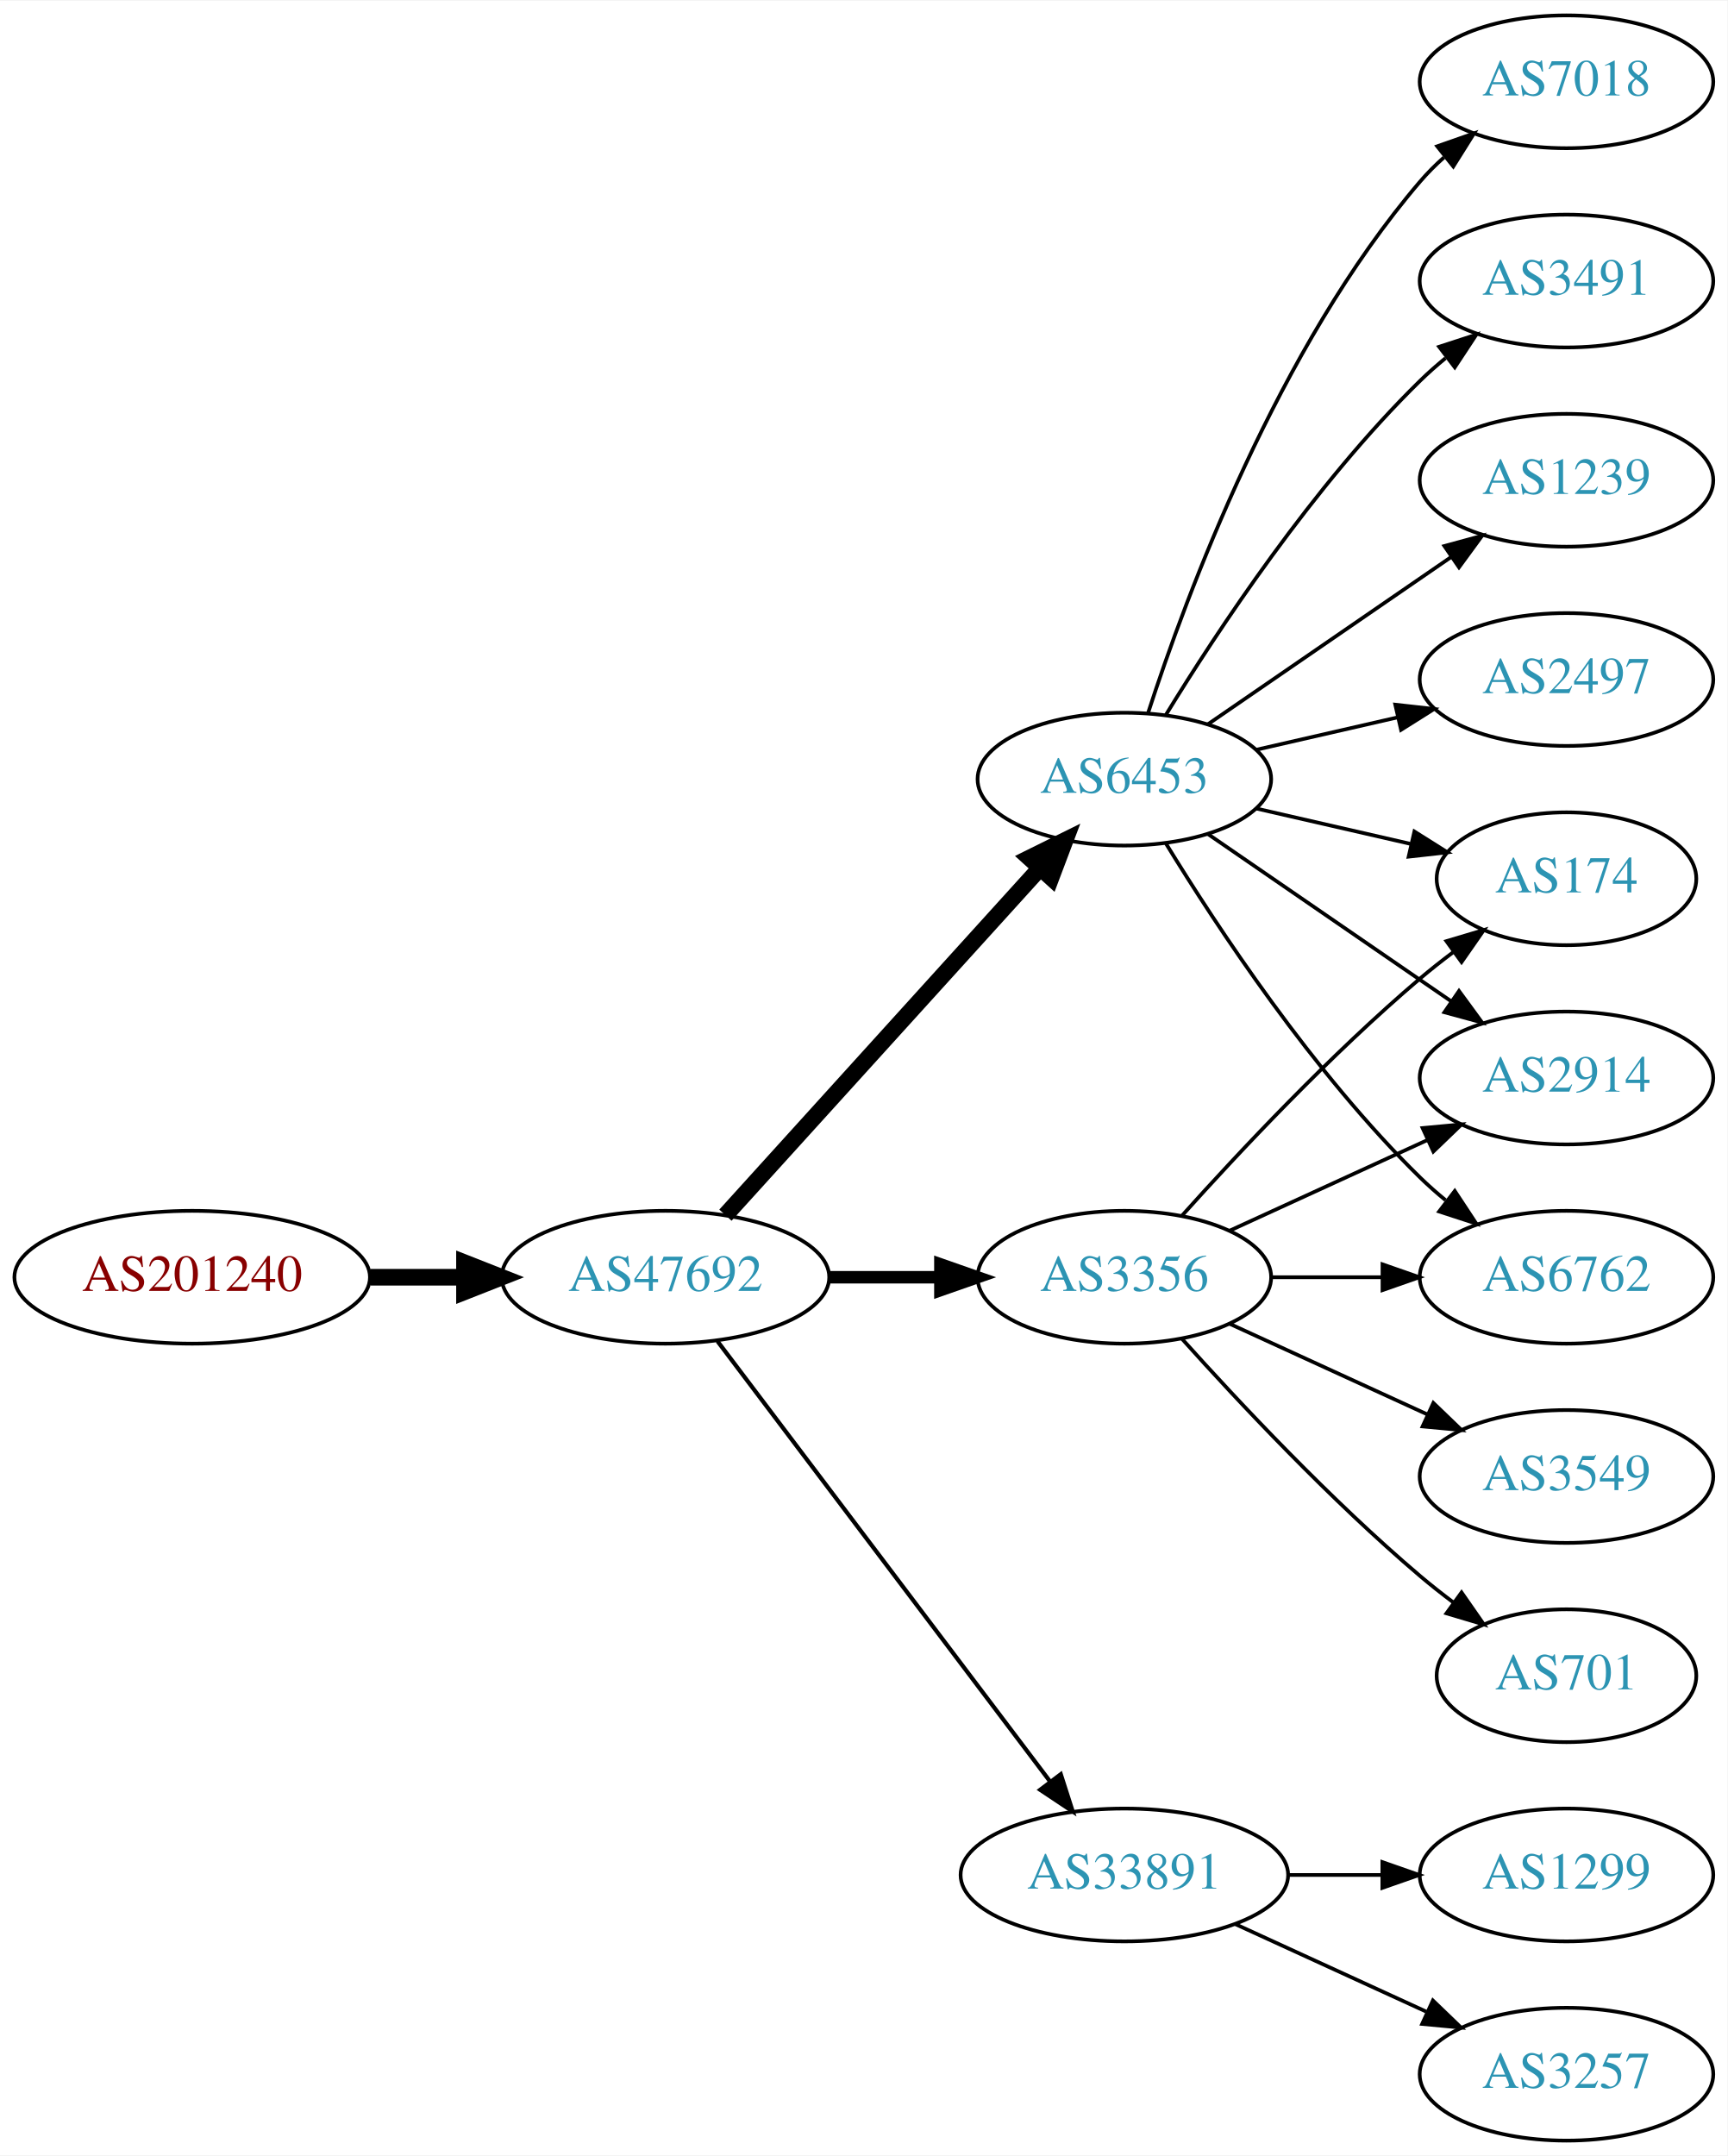
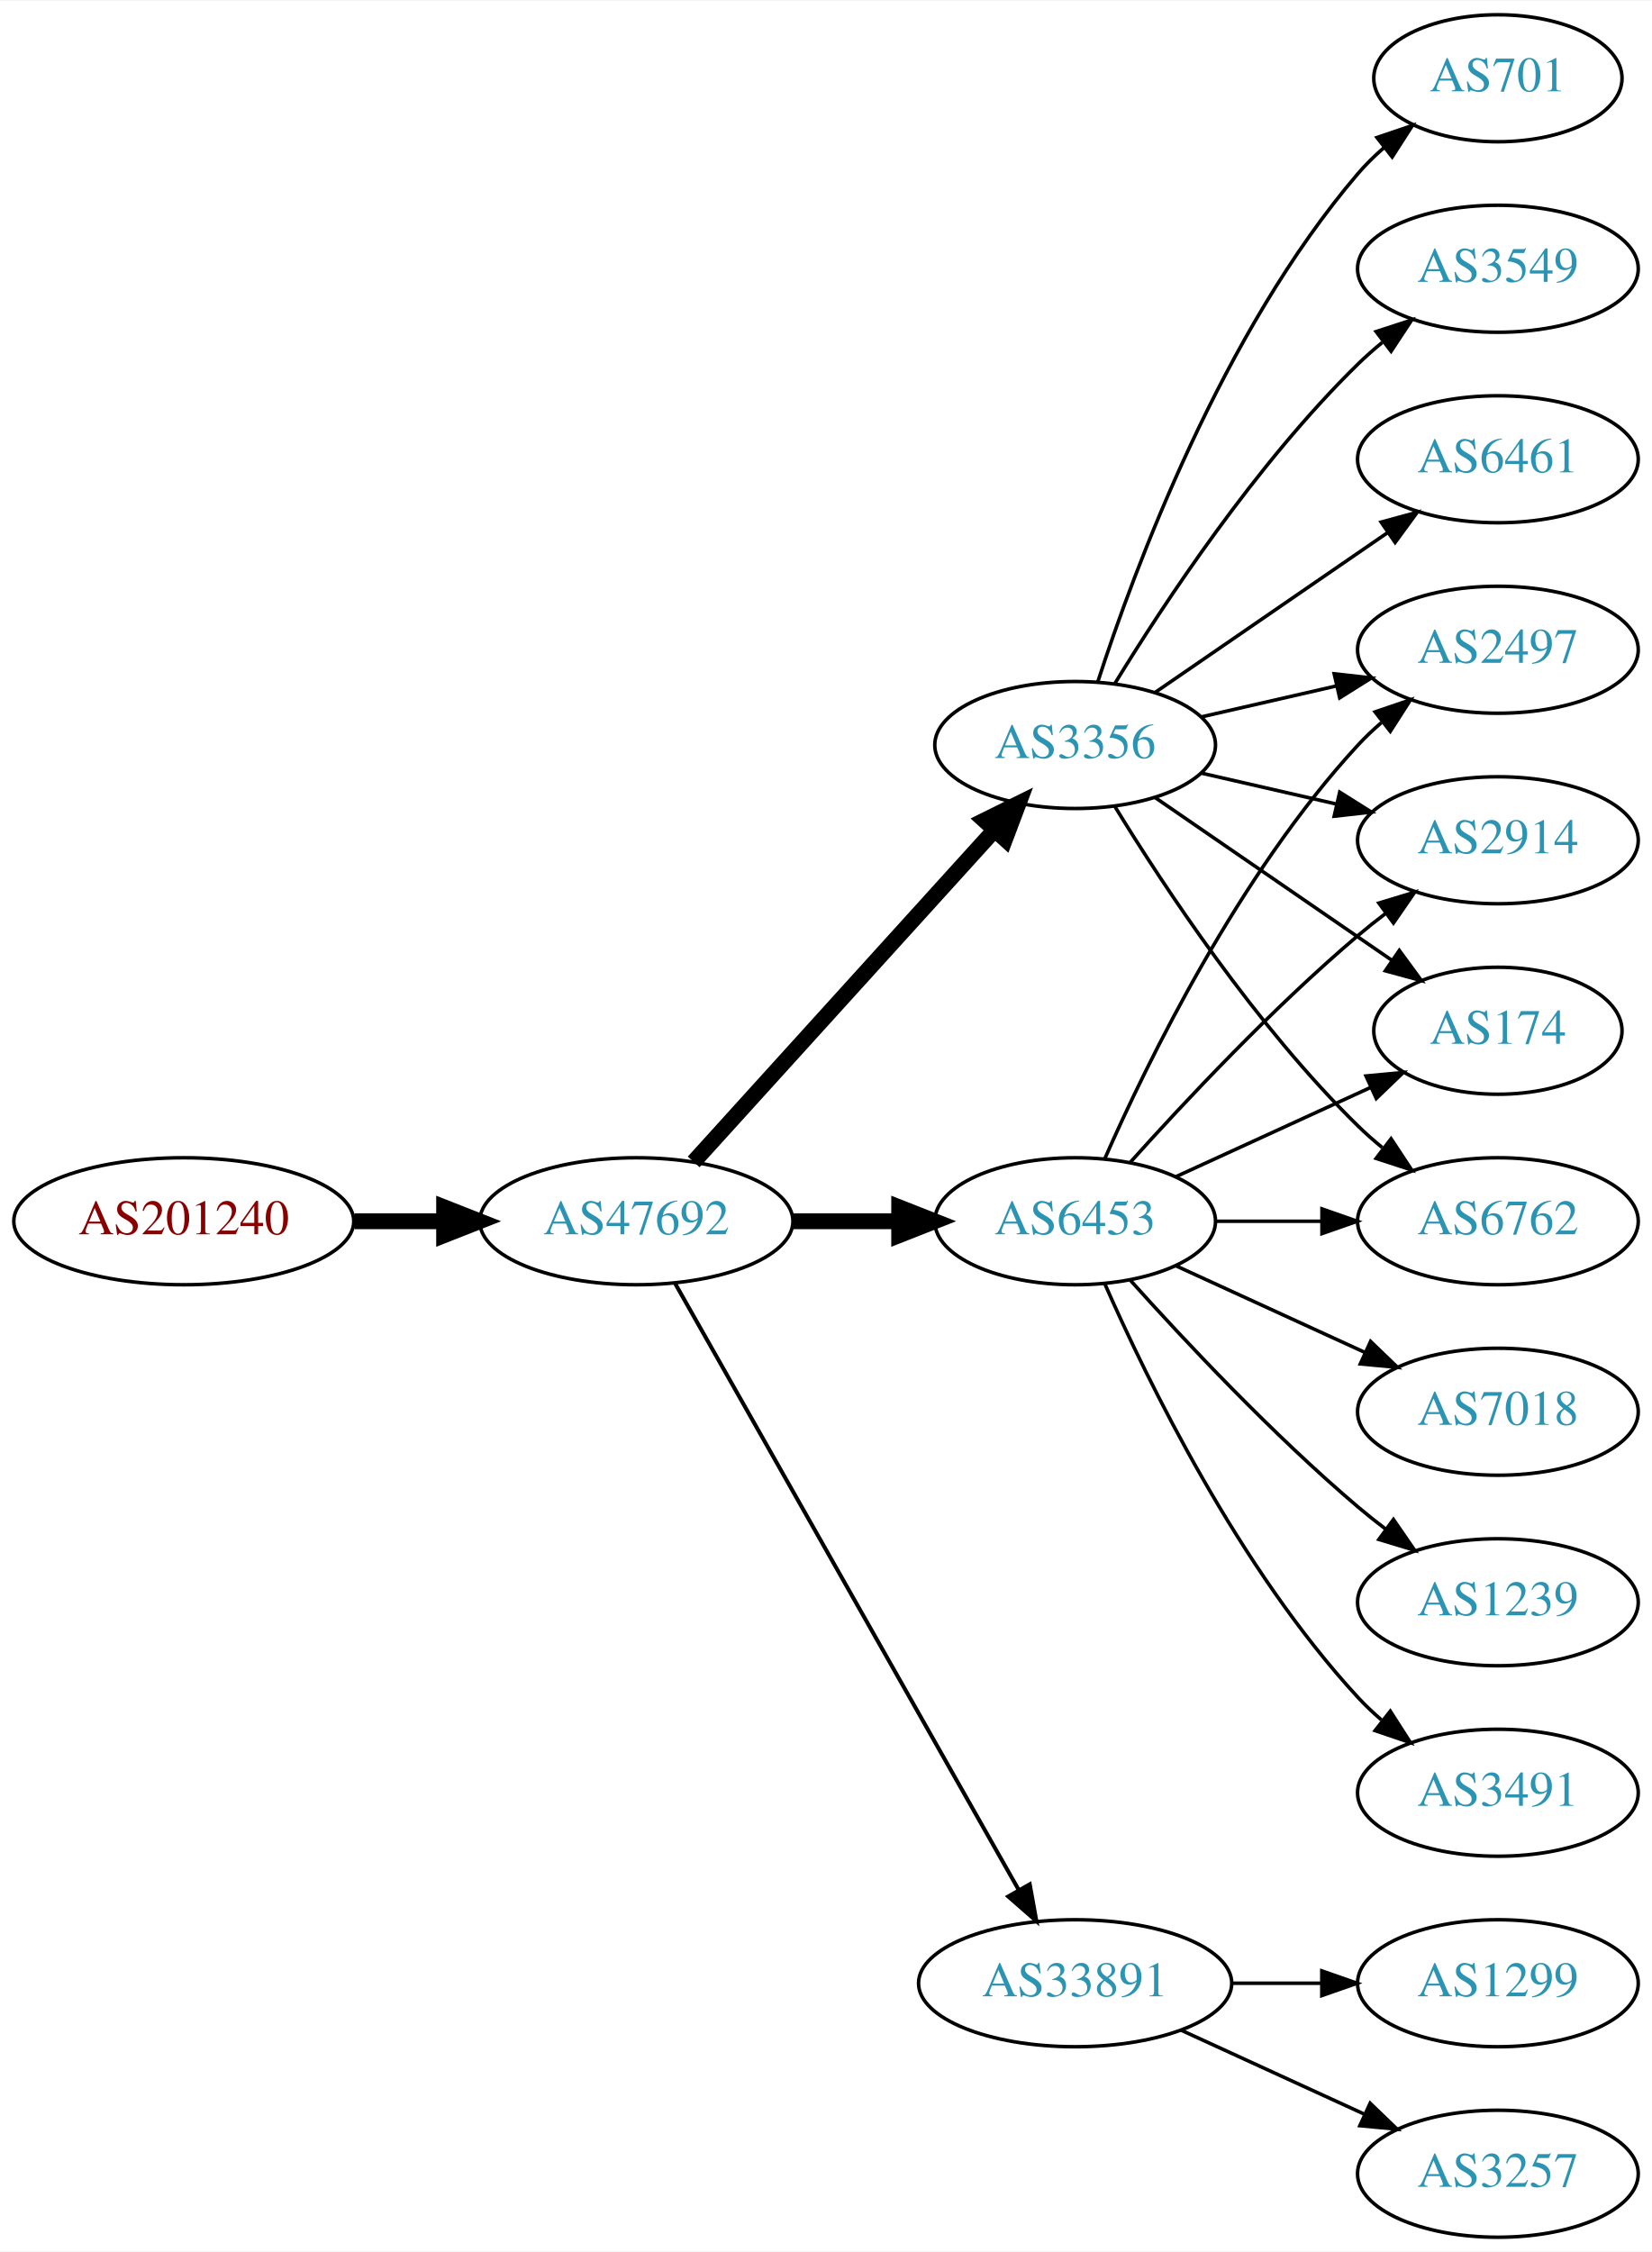
- <svg xmlns="http://www.w3.org/2000/svg" xmlns:xlink="http://www.w3.org/1999/xlink" width="468pt" height="584pt" viewBox="0.00 0.00 468.27 584.00">
-   <g id="graph0" class="graph" transform="scale(1 1) rotate(0) translate(4 580)">
-     <polygon fill="white" stroke="none" points="-4,4 -4,-580 464.269,-580 464.269,4 -4,4" />
+ <svg xmlns="http://www.w3.org/2000/svg" xmlns:xlink="http://www.w3.org/1999/xlink" width="468pt" height="638pt" viewBox="0.00 0.00 468.27 638.00">
+   <g id="graph0" class="graph" transform="scale(1 1) rotate(0) translate(4 634)">
+     <polygon fill="white" stroke="none" points="-4,4 -4,-634 464.269,-634 464.269,4 -4,4" />
    <g id="node1" class="node">
      <g id="a_node1">
        <a xlink:href="/asn/201240" xlink:title="AS201240 ~ OpenIoT [AT]">
-           <ellipse fill="#ffffff" stroke="black" cx="48.096" cy="-234" rx="48.192" ry="18" />
-           <text text-anchor="middle" x="48.096" y="-230.3" font-family="Times,serif" font-size="14.00" fill="#880000">AS201240</text>
+           <ellipse fill="#ffffff" stroke="black" cx="48.096" cy="-288" rx="48.192" ry="18" />
+           <text text-anchor="middle" x="48.096" y="-284.3" font-family="Times,serif" font-size="14.00" fill="#880000">AS201240</text>
        </a>
      </g>
    </g>
    <g id="node2" class="node">
      <g id="a_node2">
        <a xlink:href="/asn/47692" xlink:title="AS47692 ~ Nessus GmbH [AT]">
-           <ellipse fill="#ffffff" stroke="black" cx="176.388" cy="-234" rx="44.393" ry="18" />
-           <text text-anchor="middle" x="176.388" y="-230.3" font-family="Times,serif" font-size="14.00" fill="#2c94b3">AS47692</text>
+           <ellipse fill="#ffffff" stroke="black" cx="176.388" cy="-288" rx="44.393" ry="18" />
+           <text text-anchor="middle" x="176.388" y="-284.3" font-family="Times,serif" font-size="14.00" fill="#2c94b3">AS47692</text>
        </a>
      </g>
    </g>
    <g id="edge1" class="edge">
-       <path fill="none" stroke="black" stroke-width="4.5" d="M96.481,-234C104.742,-234 113.386,-234 121.799,-234" />
-       <polygon fill="black" stroke="black" stroke-width="4.5" points="121.904,-237.938 131.904,-234 121.904,-230.063 121.904,-237.938" />
+       <path fill="none" stroke="black" stroke-width="4.5" d="M96.481,-288C104.742,-288 113.386,-288 121.799,-288" />
+       <polygon fill="black" stroke="black" stroke-width="4.5" points="121.904,-291.938 131.904,-288 121.904,-284.063 121.904,-291.938" />
    </g>
    <g id="node3" class="node">
      <g id="a_node3">
-         <a xlink:href="/asn/6453" xlink:title="AS6453 ~ TATA COMMUNICATIONS (AMERICA) INC [US]">
-           <ellipse fill="#ffffff" stroke="black" cx="300.78" cy="-369" rx="39.794" ry="18" />
-           <text text-anchor="middle" x="300.78" y="-365.3" font-family="Times,serif" font-size="14.00" fill="#2c94b3">AS6453</text>
+         <a xlink:href="/asn/3356" xlink:title="AS3356 ~ Level 3 Parent, LLC [US]">
+           <ellipse fill="#ffffff" stroke="black" cx="300.78" cy="-423" rx="39.794" ry="18" />
+           <text text-anchor="middle" x="300.78" y="-419.3" font-family="Times,serif" font-size="14.00" fill="#2c94b3">AS3356</text>
        </a>
      </g>
    </g>
    <g id="edge2" class="edge">
-       <path fill="none" stroke="black" stroke-width="4.5" d="M192.641,-250.825C214.104,-274.499 253.335,-317.771 277.903,-344.87" />
-       <polygon fill="black" stroke="black" stroke-width="4.5" points="275.085,-347.623 284.718,-352.387 280.919,-342.334 275.085,-347.623" />
+       <path fill="none" stroke="black" stroke-width="4.5" d="M192.641,-304.825C214.104,-328.499 253.335,-371.771 277.903,-398.87" />
+       <polygon fill="black" stroke="black" stroke-width="4.5" points="275.085,-401.623 284.718,-406.387 280.919,-396.334 275.085,-401.623" />
    </g>
    <g id="node4" class="node">
      <g id="a_node4">
-         <a xlink:href="/asn/3356" xlink:title="AS3356 ~ Level 3 Parent, LLC [US]">
-           <ellipse fill="#ffffff" stroke="black" cx="300.78" cy="-234" rx="39.794" ry="18" />
-           <text text-anchor="middle" x="300.78" y="-230.3" font-family="Times,serif" font-size="14.00" fill="#2c94b3">AS3356</text>
+         <a xlink:href="/asn/6453" xlink:title="AS6453 ~ TATA COMMUNICATIONS (AMERICA) INC [US]">
+           <ellipse fill="#ffffff" stroke="black" cx="300.78" cy="-288" rx="39.794" ry="18" />
+           <text text-anchor="middle" x="300.78" y="-284.3" font-family="Times,serif" font-size="14.00" fill="#2c94b3">AS6453</text>
        </a>
      </g>
    </g>
    <g id="edge3" class="edge">
-       <path fill="none" stroke="black" stroke-width="3.375" d="M220.883,-234C230.572,-234 240.909,-234 250.802,-234" />
-       <polygon fill="black" stroke="black" stroke-width="3.375" points="250.904,-237.5 260.904,-234 250.904,-230.5 250.904,-237.5" />
+       <path fill="none" stroke="black" stroke-width="4.5" d="M220.883,-288C230.572,-288 240.909,-288 250.802,-288" />
+       <polygon fill="black" stroke="black" stroke-width="4.5" points="250.904,-291.938 260.904,-288 250.904,-284.063 250.904,-291.938" />
    </g>
    <g id="node5" class="node">
      <g id="a_node5">
        <a xlink:href="/asn/33891" xlink:title="AS33891 ~ CORE-BACKBONE GMBH GLOBAL NETWORK [DE]">
          <ellipse fill="#ffffff" stroke="black" cx="300.78" cy="-72" rx="44.393" ry="18" />
          <text text-anchor="middle" x="300.78" y="-68.3" font-family="Times,serif" font-size="14.00" fill="#2c94b3">AS33891</text>
        </a>
      </g>
    </g>
    <g id="edge4" class="edge">
-       <path fill="none" stroke="black" stroke-width="1.125" d="M190.486,-216.663C212.11,-188.04 255.381,-130.767 280.504,-97.514" />
-       <polygon fill="black" stroke="black" stroke-width="1.125" points="283.54,-99.301 286.776,-89.212 277.955,-95.081 283.54,-99.301" />
+       <path fill="none" stroke="black" stroke-width="1.125" d="M187.403,-270.324C208.883,-232.416 259.477,-143.127 284.797,-98.442" />
+       <polygon fill="black" stroke="black" stroke-width="1.125" points="287.912,-100.043 289.797,-89.618 281.822,-96.592 287.912,-100.043" />
+     </g>
+     <g id="node6" class="node">
+       <g id="a_node6">
+         <a xlink:href="/asn/701" xlink:title="AS701 ~ UUNET [US]">
+           <ellipse fill="#ffffff" stroke="black" cx="420.622" cy="-612" rx="35.194" ry="18" />
+           <text text-anchor="middle" x="420.622" y="-608.3" font-family="Times,serif" font-size="14.00" fill="#2c94b3">AS701</text>
+         </a>
+       </g>
+     </g>
+     <g id="edge5" class="edge">
+       <path fill="none" stroke="black" d="M307.227,-440.991C317.541,-472.816 342.403,-539.927 380.976,-585 383.158,-587.55 385.632,-589.975 388.249,-592.251" />
+       <polygon fill="black" stroke="black" points="386.344,-595.204 396.379,-598.603 390.654,-589.688 386.344,-595.204" />
+     </g>
+     <g id="node7" class="node">
+       <g id="a_node7">
+         <a xlink:href="/asn/3549" xlink:title="AS3549 ~ Level 3 Parent, LLC [US]">
+           <ellipse fill="#ffffff" stroke="black" cx="420.622" cy="-558" rx="39.794" ry="18" />
+           <text text-anchor="middle" x="420.622" y="-554.3" font-family="Times,serif" font-size="14.00" fill="#2c94b3">AS3549</text>
+         </a>
+       </g>
+     </g>
+     <g id="edge6" class="edge">
+       <path fill="none" stroke="black" d="M312.045,-440.44C325.854,-462.991 352.043,-502.722 380.976,-531 383.116,-533.092 385.433,-535.137 387.833,-537.106" />
+       <polygon fill="black" stroke="black" points="386.1,-540.185 396.175,-543.464 390.343,-534.618 386.1,-540.185" />
    </g>
    <g id="node8" class="node">
      <g id="a_node8">
-         <a xlink:href="/asn/3491" xlink:title="AS3491 ~ PCCW Global, Inc. [US]">
-           <ellipse fill="#ffffff" stroke="black" cx="420.622" cy="-504" rx="39.794" ry="18" />
-           <text text-anchor="middle" x="420.622" y="-500.3" font-family="Times,serif" font-size="14.00" fill="#2c94b3">AS3491</text>
-         </a>
-       </g>
-     </g>
-     <g id="edge7" class="edge">
-       <path fill="none" stroke="black" d="M312.045,-386.44C325.854,-408.991 352.043,-448.722 380.976,-477 383.116,-479.092 385.433,-481.137 387.833,-483.106" />
-       <polygon fill="black" stroke="black" points="386.1,-486.185 396.175,-489.464 390.343,-480.618 386.1,-486.185" />
-     </g>
-     <g id="node9" class="node">
-       <g id="a_node9">
-         <a xlink:href="/asn/1239" xlink:title="AS1239 ~ Sprint [US]">
-           <ellipse fill="#ffffff" stroke="black" cx="420.622" cy="-450" rx="39.794" ry="18" />
-           <text text-anchor="middle" x="420.622" y="-446.3" font-family="Times,serif" font-size="14.00" fill="#2c94b3">AS1239</text>
-         </a>
-       </g>
-     </g>
-     <g id="edge8" class="edge">
-       <path fill="none" stroke="black" d="M323.394,-383.857C341.882,-396.565 368.696,-414.995 389.326,-429.175" />
-       <polygon fill="black" stroke="black" points="387.522,-432.183 397.746,-434.963 391.488,-426.414 387.522,-432.183" />
-     </g>
-     <g id="node10" class="node">
-       <g id="a_node10">
        <a xlink:href="/asn/174" xlink:title="AS174 ~ Cogent Communications [US]">
          <ellipse fill="#ffffff" stroke="black" cx="420.622" cy="-342" rx="35.194" ry="18" />
          <text text-anchor="middle" x="420.622" y="-338.3" font-family="Times,serif" font-size="14.00" fill="#2c94b3">AS174</text>
        </a>
      </g>
    </g>
+     <g id="edge7" class="edge">
+       <path fill="none" stroke="black" d="M323.394,-408.143C342.231,-395.195 369.711,-376.307 390.487,-362.027" />
+       <polygon fill="black" stroke="black" points="392.677,-364.768 398.935,-356.219 388.712,-358.999 392.677,-364.768" />
+     </g>
+     <g id="node9" class="node">
+       <g id="a_node9">
+         <a xlink:href="/asn/6762" xlink:title="AS6762 ~ TELECOM ITALIA SPARKLE S.p.A. [IT]">
+           <ellipse fill="#ffffff" stroke="black" cx="420.622" cy="-288" rx="39.794" ry="18" />
+           <text text-anchor="middle" x="420.622" y="-284.3" font-family="Times,serif" font-size="14.00" fill="#2c94b3">AS6762</text>
+         </a>
+       </g>
+     </g>
+     <g id="edge8" class="edge">
+       <path fill="none" stroke="black" d="M312.045,-405.56C325.854,-383.009 352.043,-343.278 380.976,-315 383.116,-312.908 385.433,-310.863 387.833,-308.894" />
+       <polygon fill="black" stroke="black" points="390.343,-311.382 396.175,-302.536 386.1,-305.815 390.343,-311.382" />
+     </g>
+     <g id="node10" class="node">
+       <g id="a_node10">
+         <a xlink:href="/asn/6461" xlink:title="AS6461 ~ Zayo Bandwidth [US]">
+           <ellipse fill="#ffffff" stroke="black" cx="420.622" cy="-504" rx="39.794" ry="18" />
+           <text text-anchor="middle" x="420.622" y="-500.3" font-family="Times,serif" font-size="14.00" fill="#2c94b3">AS6461</text>
+         </a>
+       </g>
+     </g>
    <g id="edge9" class="edge">
-       <path fill="none" stroke="black" d="M336.499,-361.045C349.592,-358.045 364.614,-354.604 378.255,-351.478" />
-       <polygon fill="black" stroke="black" points="379.396,-354.807 388.362,-349.162 377.833,-347.984 379.396,-354.807" />
+       <path fill="none" stroke="black" d="M323.394,-437.857C341.882,-450.565 368.696,-468.995 389.326,-483.175" />
+       <polygon fill="black" stroke="black" points="387.522,-486.183 397.746,-488.963 391.488,-480.414 387.522,-486.183" />
    </g>
    <g id="node11" class="node">
      <g id="a_node11">
-         <a xlink:href="/asn/2914" xlink:title="AS2914 ~ NTT America, Inc. [US]">
-           <ellipse fill="#ffffff" stroke="black" cx="420.622" cy="-288" rx="39.794" ry="18" />
-           <text text-anchor="middle" x="420.622" y="-284.3" font-family="Times,serif" font-size="14.00" fill="#2c94b3">AS2914</text>
+         <a xlink:href="/asn/2497" xlink:title="AS2497 ~ Internet Initiative Japan Inc. [JP]">
+           <ellipse fill="#ffffff" stroke="black" cx="420.622" cy="-450" rx="39.794" ry="18" />
+           <text text-anchor="middle" x="420.622" y="-446.3" font-family="Times,serif" font-size="14.00" fill="#2c94b3">AS2497</text>
        </a>
      </g>
    </g>
    <g id="edge10" class="edge">
-       <path fill="none" stroke="black" d="M323.394,-354.143C341.882,-341.435 368.696,-323.005 389.326,-308.825" />
-       <polygon fill="black" stroke="black" points="391.488,-311.586 397.746,-303.037 387.522,-305.817 391.488,-311.586" />
+       <path fill="none" stroke="black" d="M336.499,-430.955C348.499,-433.704 362.12,-436.825 374.812,-439.733" />
+       <polygon fill="black" stroke="black" points="374.215,-443.187 384.744,-442.009 375.778,-436.364 374.215,-443.187" />
    </g>
    <g id="node12" class="node">
      <g id="a_node12">
-         <a xlink:href="/asn/6762" xlink:title="AS6762 ~ TELECOM ITALIA SPARKLE S.p.A. [IT]">
-           <ellipse fill="#ffffff" stroke="black" cx="420.622" cy="-234" rx="39.794" ry="18" />
-           <text text-anchor="middle" x="420.622" y="-230.3" font-family="Times,serif" font-size="14.00" fill="#2c94b3">AS6762</text>
+         <a xlink:href="/asn/2914" xlink:title="AS2914 ~ NTT America, Inc. [US]">
+           <ellipse fill="#ffffff" stroke="black" cx="420.622" cy="-396" rx="39.794" ry="18" />
+           <text text-anchor="middle" x="420.622" y="-392.3" font-family="Times,serif" font-size="14.00" fill="#2c94b3">AS2914</text>
        </a>
      </g>
    </g>
    <g id="edge11" class="edge">
-       <path fill="none" stroke="black" d="M312.045,-351.56C325.854,-329.009 352.043,-289.278 380.976,-261 383.116,-258.908 385.433,-256.863 387.833,-254.894" />
-       <polygon fill="black" stroke="black" points="390.343,-257.382 396.175,-248.536 386.1,-251.815 390.343,-257.382" />
+       <path fill="none" stroke="black" d="M336.499,-415.045C348.499,-412.296 362.12,-409.175 374.812,-406.267" />
+       <polygon fill="black" stroke="black" points="375.778,-409.636 384.744,-403.991 374.215,-402.813 375.778,-409.636" />
+     </g>
+     <g id="edge14" class="edge">
+       <path fill="none" stroke="black" d="M329.409,-300.661C345.825,-308.183 366.806,-317.798 384.403,-325.861" />
+       <polygon fill="black" stroke="black" points="383.232,-329.174 393.781,-330.158 386.148,-322.811 383.232,-329.174" />
+     </g>
+     <g id="edge17" class="edge">
+       <path fill="none" stroke="black" d="M340.692,-288C350.246,-288 360.595,-288 370.558,-288" />
+       <polygon fill="black" stroke="black" points="370.751,-291.5 380.75,-288 370.75,-284.5 370.751,-291.5" />
+     </g>
+     <g id="edge18" class="edge">
+       <path fill="none" stroke="black" d="M309.196,-305.761C321.264,-333.183 347.235,-386.473 380.976,-423 383.006,-425.198 385.245,-427.319 387.591,-429.34" />
+       <polygon fill="black" stroke="black" points="385.804,-432.386 395.835,-435.794 390.118,-426.874 385.804,-432.386" />
+     </g>
+     <g id="edge16" class="edge">
+       <path fill="none" stroke="black" d="M316.426,-304.725C331.727,-321.765 356.824,-348.523 380.976,-369 383.473,-371.117 386.133,-373.232 388.845,-375.293" />
+       <polygon fill="black" stroke="black" points="386.882,-378.194 397.021,-381.266 391.011,-372.541 386.882,-378.194" />
    </g>
    <g id="node13" class="node">
      <g id="a_node13">
-         <a xlink:href="/asn/2497" xlink:title="AS2497 ~ Internet Initiative Japan Inc. [JP]">
-           <ellipse fill="#ffffff" stroke="black" cx="420.622" cy="-396" rx="39.794" ry="18" />
-           <text text-anchor="middle" x="420.622" y="-392.3" font-family="Times,serif" font-size="14.00" fill="#2c94b3">AS2497</text>
+         <a xlink:href="/asn/7018" xlink:title="AS7018 ~ AT&amp;T Services, Inc. [US]">
+           <ellipse fill="#ffffff" stroke="black" cx="420.622" cy="-234" rx="39.794" ry="18" />
+           <text text-anchor="middle" x="420.622" y="-230.3" font-family="Times,serif" font-size="14.00" fill="#2c94b3">AS7018</text>
        </a>
      </g>
    </g>
    <g id="edge12" class="edge">
-       <path fill="none" stroke="black" d="M336.499,-376.955C348.499,-379.704 362.12,-382.825 374.812,-385.733" />
-       <polygon fill="black" stroke="black" points="374.215,-389.187 384.744,-388.009 375.778,-382.364 374.215,-389.187" />
+       <path fill="none" stroke="black" d="M329.409,-275.339C345.366,-268.027 365.636,-258.739 382.919,-250.819" />
+       <polygon fill="black" stroke="black" points="384.534,-253.929 392.167,-246.581 381.617,-247.565 384.534,-253.929" />
    </g>
    <g id="node14" class="node">
      <g id="a_node14">
-         <a xlink:href="/asn/7018" xlink:title="AS7018 ~ AT&amp;T Services, Inc. [US]">
-           <ellipse fill="#ffffff" stroke="black" cx="420.622" cy="-558" rx="39.794" ry="18" />
-           <text text-anchor="middle" x="420.622" y="-554.3" font-family="Times,serif" font-size="14.00" fill="#2c94b3">AS7018</text>
+         <a xlink:href="/asn/1239" xlink:title="AS1239 ~ Sprint [US]">
+           <ellipse fill="#ffffff" stroke="black" cx="420.622" cy="-180" rx="39.794" ry="18" />
+           <text text-anchor="middle" x="420.622" y="-176.3" font-family="Times,serif" font-size="14.00" fill="#2c94b3">AS1239</text>
        </a>
      </g>
    </g>
    <g id="edge13" class="edge">
-       <path fill="none" stroke="black" d="M307.227,-386.991C317.541,-418.816 342.403,-485.927 380.976,-531 382.922,-533.274 385.1,-535.449 387.404,-537.507" />
-       <polygon fill="black" stroke="black" points="385.574,-540.524 395.573,-544.027 389.941,-535.053 385.574,-540.524" />
-     </g>
-     <g id="edge16" class="edge">
-       <path fill="none" stroke="black" d="M316.426,-250.725C331.727,-267.765 356.824,-294.523 380.976,-315 383.828,-317.418 386.893,-319.833 390.004,-322.169" />
-       <polygon fill="black" stroke="black" points="388.077,-325.095 398.232,-328.116 392.178,-319.422 388.077,-325.095" />
-     </g>
-     <g id="edge17" class="edge">
-       <path fill="none" stroke="black" d="M329.409,-246.661C345.366,-253.973 365.636,-263.261 382.919,-271.181" />
-       <polygon fill="black" stroke="black" points="381.617,-274.435 392.167,-275.419 384.534,-268.071 381.617,-274.435" />
-     </g>
-     <g id="edge15" class="edge">
-       <path fill="none" stroke="black" d="M340.692,-234C350.246,-234 360.595,-234 370.558,-234" />
-       <polygon fill="black" stroke="black" points="370.751,-237.5 380.75,-234 370.75,-230.5 370.751,-237.5" />
+       <path fill="none" stroke="black" d="M316.426,-271.275C331.727,-254.235 356.824,-227.477 380.976,-207 383.473,-204.883 386.133,-202.768 388.845,-200.707" />
+       <polygon fill="black" stroke="black" points="391.011,-203.459 397.021,-194.734 386.882,-197.806 391.011,-203.459" />
    </g>
    <g id="node15" class="node">
      <g id="a_node15">
-         <a xlink:href="/asn/701" xlink:title="AS701 ~ UUNET [US]">
-           <ellipse fill="#ffffff" stroke="black" cx="420.622" cy="-126" rx="35.194" ry="18" />
-           <text text-anchor="middle" x="420.622" y="-122.3" font-family="Times,serif" font-size="14.00" fill="#2c94b3">AS701</text>
-         </a>
-       </g>
-     </g>
-     <g id="edge14" class="edge">
-       <path fill="none" stroke="black" d="M316.426,-217.275C331.727,-200.235 356.824,-173.477 380.976,-153 383.828,-150.582 386.893,-148.167 390.004,-145.831" />
-       <polygon fill="black" stroke="black" points="392.178,-148.578 398.232,-139.884 388.077,-142.905 392.178,-148.578" />
+         <a xlink:href="/asn/3491" xlink:title="AS3491 ~ PCCW Global, Inc. [US]">
+           <ellipse fill="#ffffff" stroke="black" cx="420.622" cy="-126" rx="39.794" ry="18" />
+           <text text-anchor="middle" x="420.622" y="-122.3" font-family="Times,serif" font-size="14.00" fill="#2c94b3">AS3491</text>
+         </a>
+       </g>
+     </g>
+     <g id="edge15" class="edge">
+       <path fill="none" stroke="black" d="M309.196,-270.239C321.264,-242.817 347.235,-189.527 380.976,-153 383.006,-150.802 385.245,-148.681 387.591,-146.66" />
+       <polygon fill="black" stroke="black" points="390.118,-149.126 395.835,-140.206 385.804,-143.614 390.118,-149.126" />
    </g>
    <g id="node16" class="node">
      <g id="a_node16">
-         <a xlink:href="/asn/3549" xlink:title="AS3549 ~ Level 3 Parent, LLC [US]">
-           <ellipse fill="#ffffff" stroke="black" cx="420.622" cy="-180" rx="39.794" ry="18" />
-           <text text-anchor="middle" x="420.622" y="-176.3" font-family="Times,serif" font-size="14.00" fill="#2c94b3">AS3549</text>
-         </a>
-       </g>
-     </g>
-     <g id="edge18" class="edge">
-       <path fill="none" stroke="black" d="M329.409,-221.339C345.366,-214.027 365.636,-204.739 382.919,-196.819" />
-       <polygon fill="black" stroke="black" points="384.534,-199.929 392.167,-192.581 381.617,-193.565 384.534,-199.929" />
-     </g>
-     <g id="node6" class="node">
-       <g id="a_node6">
+         <a xlink:href="/asn/1299" xlink:title="AS1299 ~ Telia Carrier [EU]">
+           <ellipse fill="#ffffff" stroke="black" cx="420.622" cy="-72" rx="39.794" ry="18" />
+           <text text-anchor="middle" x="420.622" y="-68.3" font-family="Times,serif" font-size="14.00" fill="#2c94b3">AS1299</text>
+         </a>
+       </g>
+     </g>
+     <g id="edge19" class="edge">
+       <path fill="none" stroke="black" d="M344.991,-72C353.303,-72 362.066,-72 370.548,-72" />
+       <polygon fill="black" stroke="black" points="370.707,-75.5 380.707,-72 370.707,-68.5 370.707,-75.5" />
+     </g>
+     <g id="node17" class="node">
+       <g id="a_node17">
        <a xlink:href="/asn/3257" xlink:title="AS3257 ~ GTT [DE]">
          <ellipse fill="#ffffff" stroke="black" cx="420.622" cy="-18" rx="39.794" ry="18" />
          <text text-anchor="middle" x="420.622" y="-14.3" font-family="Times,serif" font-size="14.00" fill="#2c94b3">AS3257</text>
        </a>
      </g>
    </g>
-     <g id="edge5" class="edge">
+     <g id="edge20" class="edge">
      <path fill="none" stroke="black" d="M330.909,-58.652C346.521,-51.498 365.918,-42.609 382.59,-34.969" />
      <polygon fill="black" stroke="black" points="384.409,-37.986 392.042,-30.638 381.493,-31.622 384.409,-37.986" />
    </g>
-     <g id="node7" class="node">
-       <g id="a_node7">
-         <a xlink:href="/asn/1299" xlink:title="AS1299 ~ Telia Carrier [EU]">
-           <ellipse fill="#ffffff" stroke="black" cx="420.622" cy="-72" rx="39.794" ry="18" />
-           <text text-anchor="middle" x="420.622" y="-68.3" font-family="Times,serif" font-size="14.00" fill="#2c94b3">AS1299</text>
-         </a>
-       </g>
-     </g>
-     <g id="edge6" class="edge">
-       <path fill="none" stroke="black" d="M344.991,-72C353.303,-72 362.066,-72 370.548,-72" />
-       <polygon fill="black" stroke="black" points="370.707,-75.5 380.707,-72 370.707,-68.5 370.707,-75.5" />
-     </g>
  </g>
</svg>
